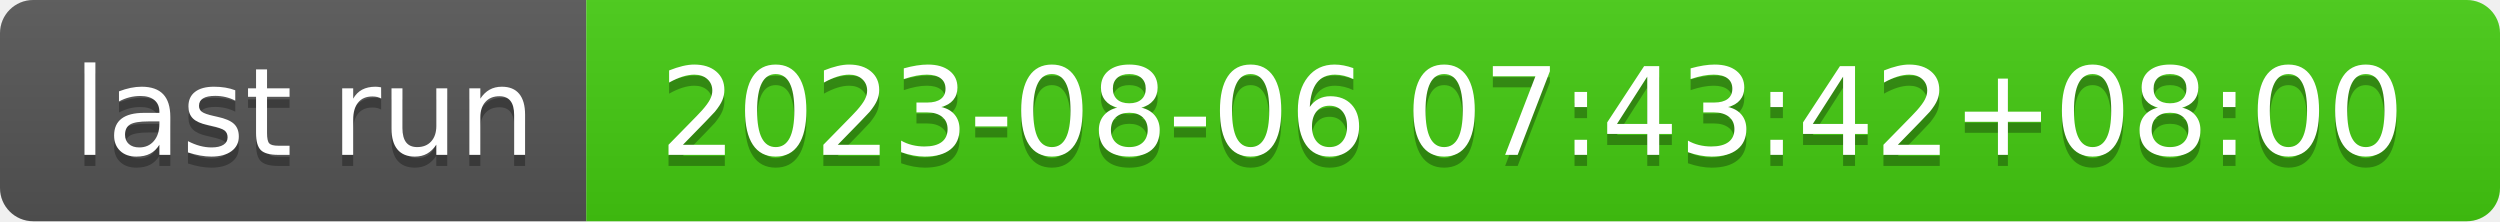
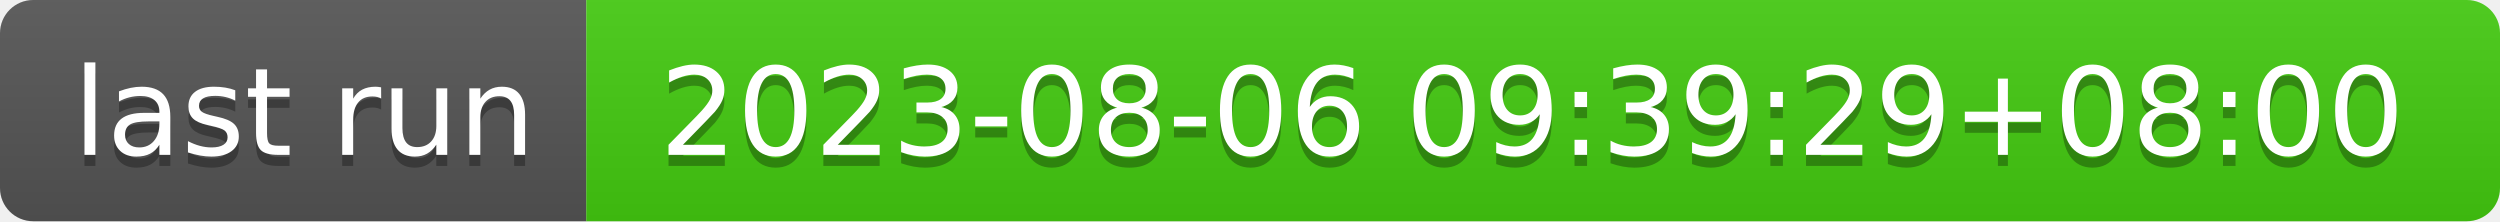
- <svg xmlns="http://www.w3.org/2000/svg" width="226" height="20" role="img" aria-label="last run: 2023-08-06 07:43:42+08:00">
+ <svg xmlns="http://www.w3.org/2000/svg" width="226" height="20" role="img" aria-label="last run: 2023-08-06 09:39:29+08:00">
  <linearGradient id="s" x2="0" y2="100%">
    <stop offset="0" stop-color="#bbb" stop-opacity=".1" />
    <stop offset="1" stop-opacity=".1" />
  </linearGradient>
  <clipPath id="r">
    <rect width="226" height="20" rx="3" fill="#fff" />
  </clipPath>
  <g clip-path="url(#r)">
    <rect width="53" height="20" fill="#555" />
    <rect x="53" width="173" height="20" fill="#4c1" />
    <rect width="226" height="20" fill="url(#s)" />
  </g>
  <g fill="#fff" text-anchor="middle" font-family="Verdana,Geneva,DejaVu Sans,sans-serif" text-rendering="geometricPrecision" font-size="110">
    <text aria-hidden="true" x="275" y="150" fill="#010101" fill-opacity=".3" transform="scale(.1)" textLength="430">last run</text>
    <text x="275" y="140" transform="scale(.1)" fill="#fff" textLength="430">last run</text>
-     <text aria-hidden="true" x="1385" y="150" fill="#010101" fill-opacity=".3" transform="scale(.1)" textLength="1630">2023-08-06 07:43:42+08:00</text>
-     <text x="1385" y="140" transform="scale(.1)" fill="#fff" textLength="1630">2023-08-06 07:43:42+08:00</text>
+     <text aria-hidden="true" x="1385" y="150" fill="#010101" fill-opacity=".3" transform="scale(.1)" textLength="1630">2023-08-06 09:39:29+08:00</text>
+     <text x="1385" y="140" transform="scale(.1)" fill="#fff" textLength="1630">2023-08-06 09:39:29+08:00</text>
  </g>
</svg>
